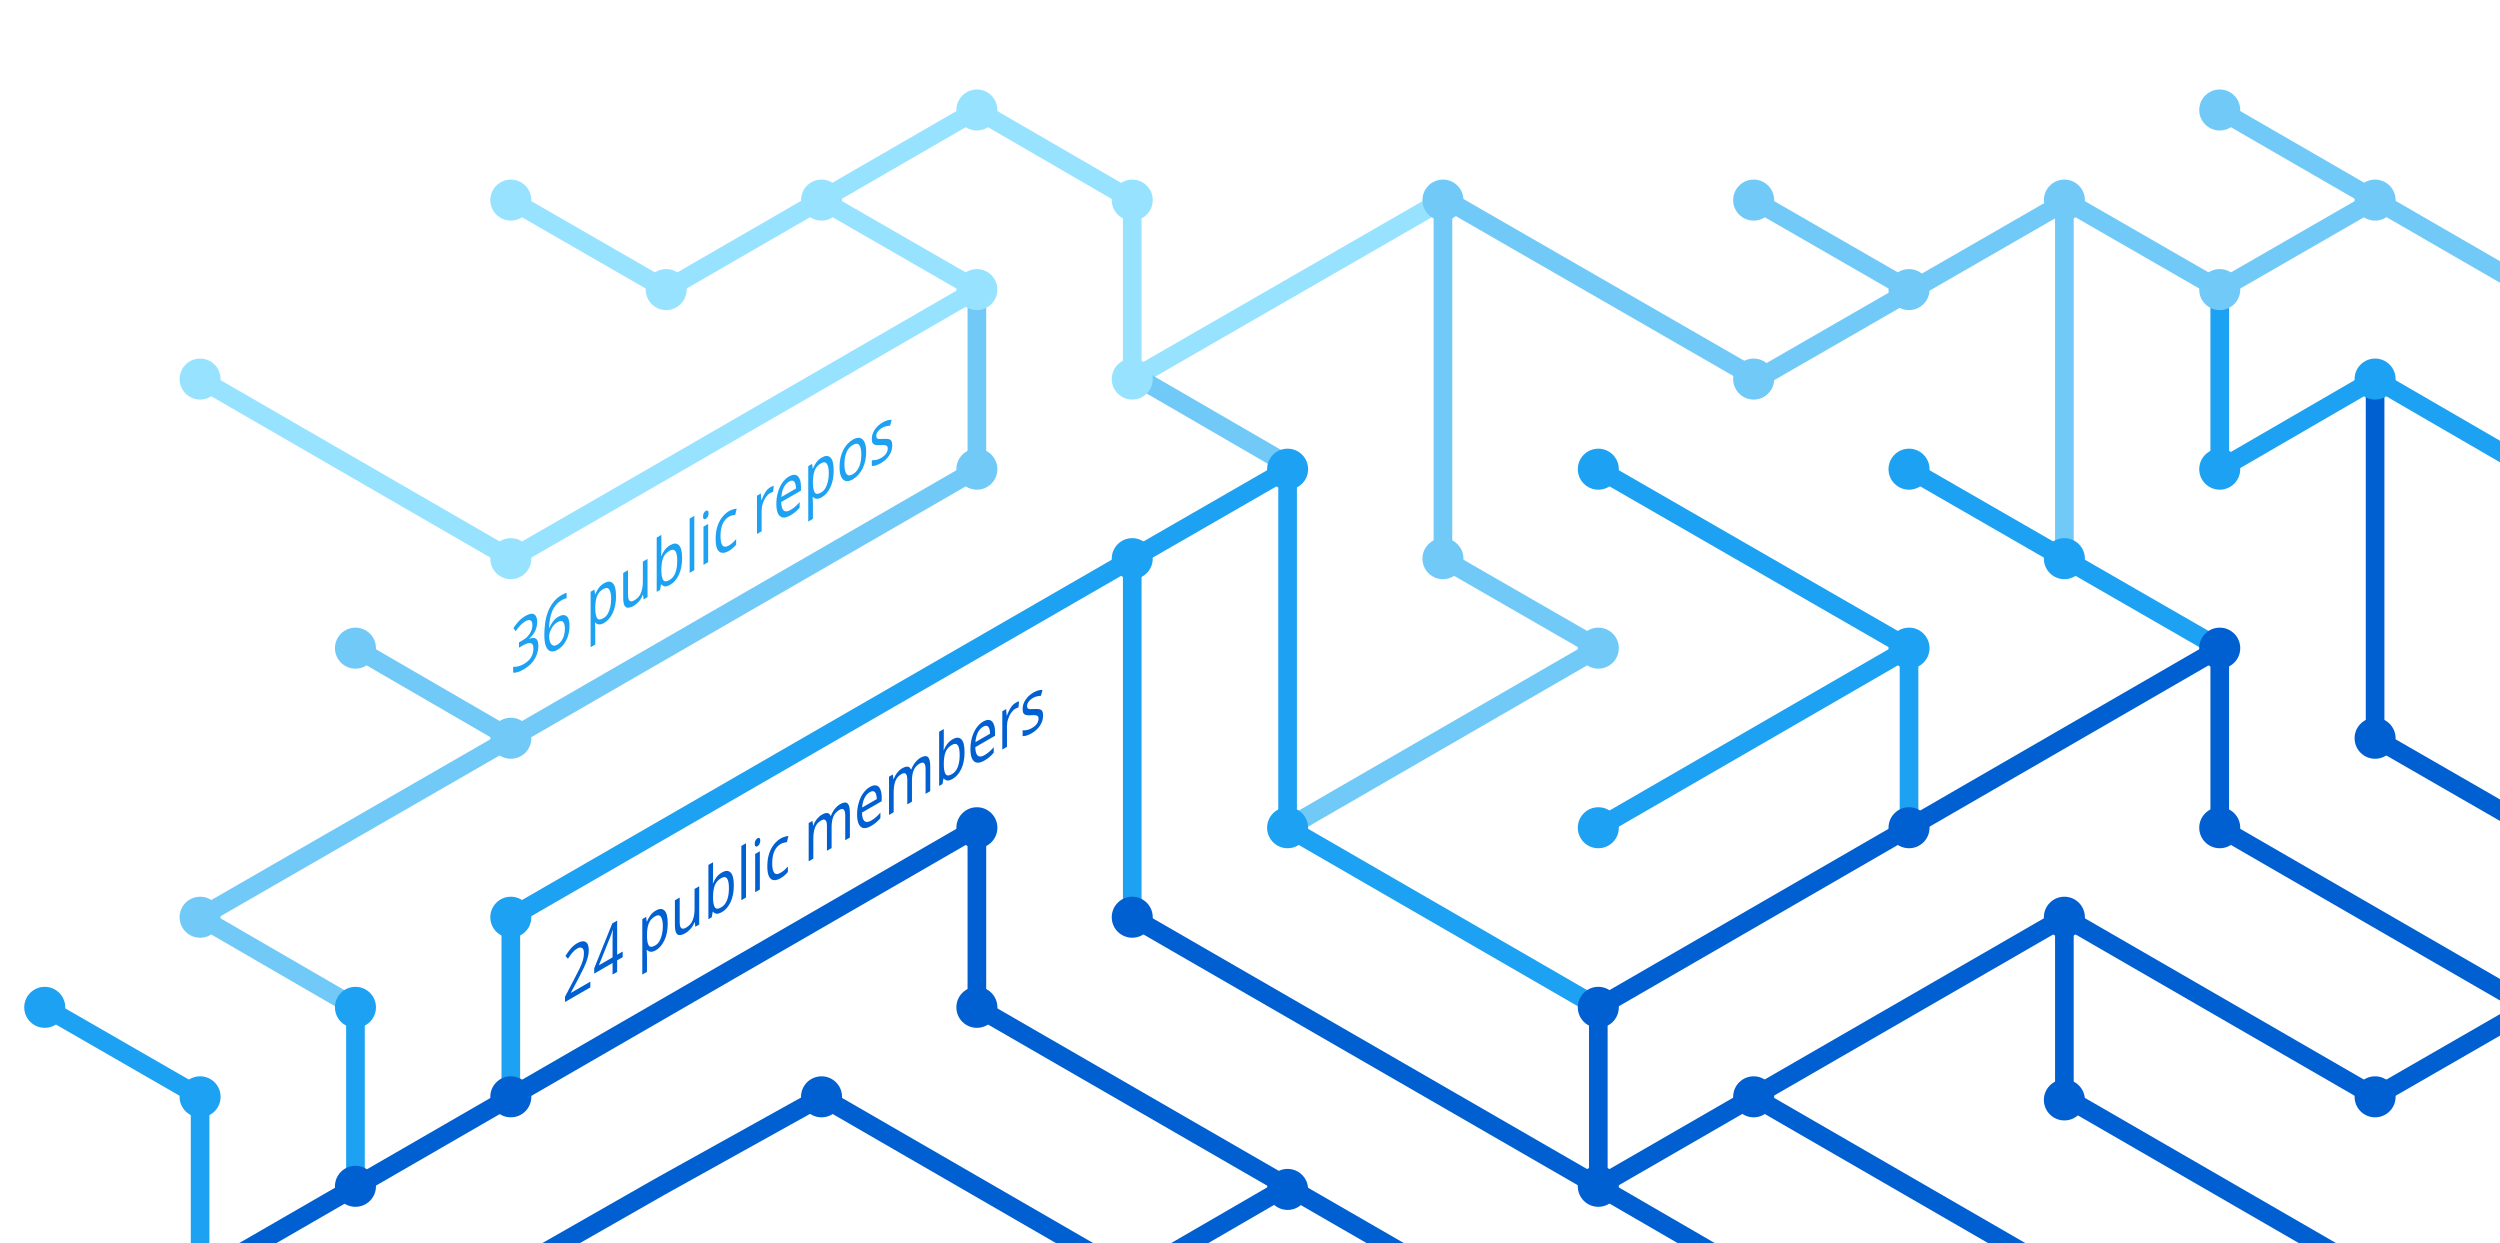
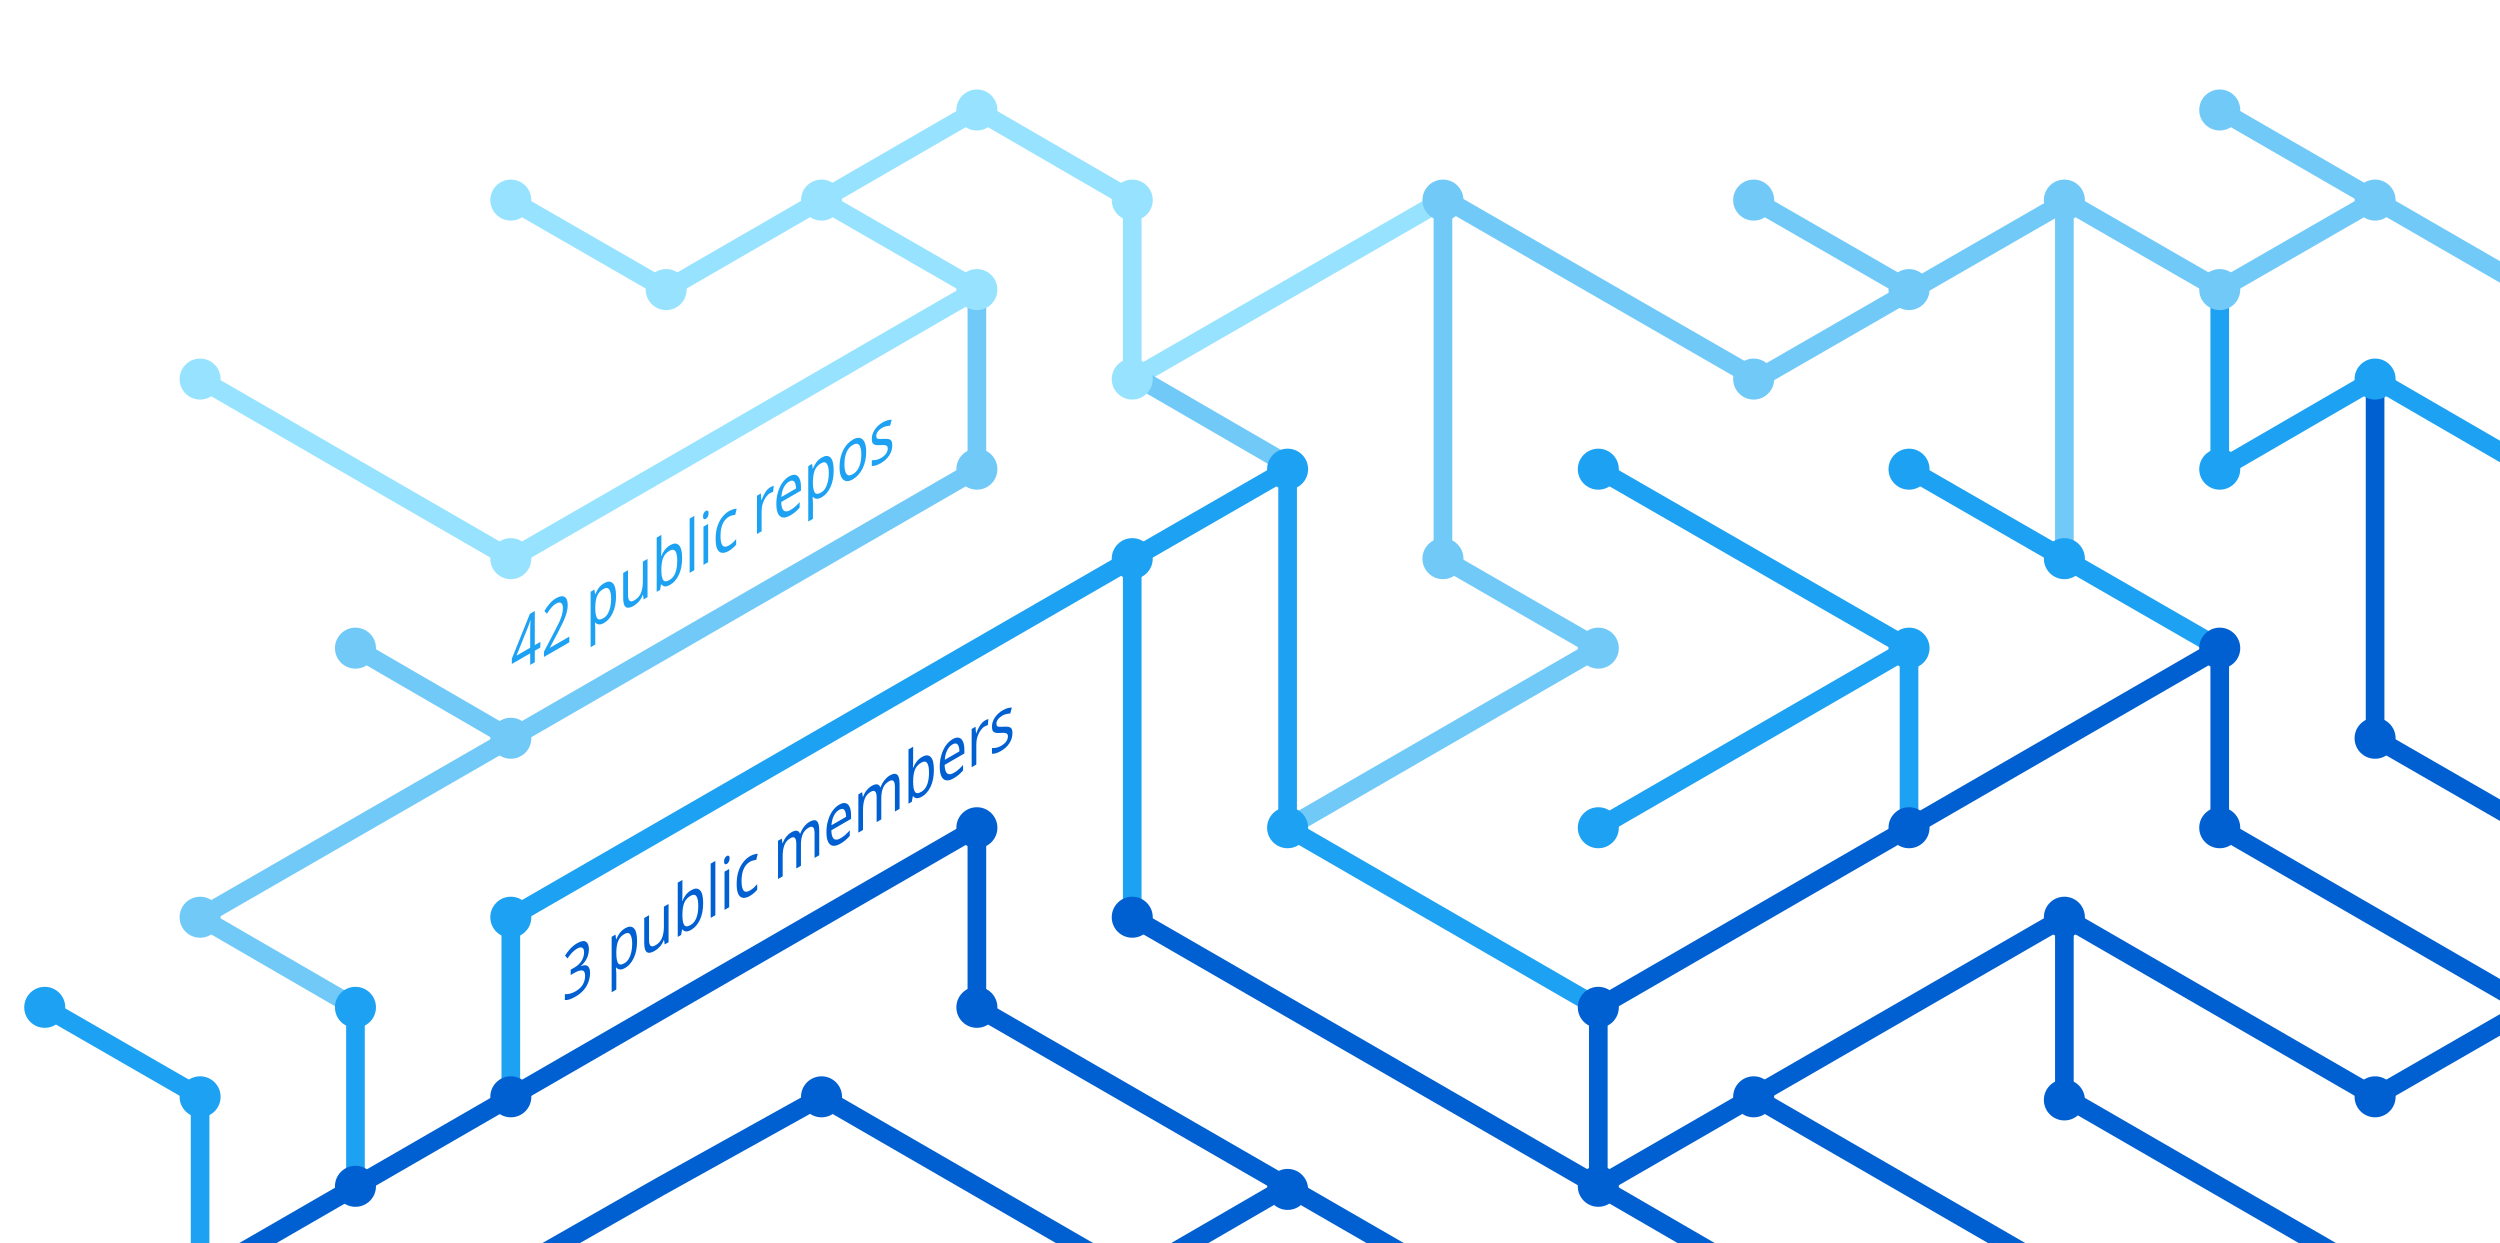
<svg xmlns="http://www.w3.org/2000/svg" version="1.1" x="0px" y="0px" viewBox="0 0 402.3 200" style="enable-background:new 0 0 402.3 200;" xml:space="preserve">
  <style type="text/css">
	.st0{display:none;}
	.st1{fill:none;stroke:#005FD1;stroke-width:3;stroke-miterlimit:10;}
	.st2{fill:none;stroke:#1DA1F2;stroke-width:3;stroke-miterlimit:10;}
	.st3{fill:none;stroke:#FBAD1B;stroke-width:3;stroke-miterlimit:10;}
	.st4{fill:none;stroke:#71C9F8;stroke-width:3;stroke-miterlimit:10;}
	.st5{fill:none;stroke:#199855;stroke-width:3;stroke-miterlimit:10;}
	.st6{fill:none;stroke:#000000;stroke-width:3;stroke-miterlimit:10;}
	.st7{fill:none;stroke:#97E3FF;stroke-width:3;stroke-miterlimit:10;}
	.st8{fill:none;stroke:#70C5DC;stroke-width:3;stroke-miterlimit:10;}
	.st9{fill:none;stroke:#DF235F;stroke-miterlimit:10;}
	.st10{fill:#1A5CA7;}
	.st11{fill:#1DA1F2;}
	.st12{fill:#97E3FF;}
	.st13{fill:#71C9F8;}
	.st14{fill:#005FD1;}
	.st15{font-family:'HelveticaNeue-Bold';}
	.st16{font-size:11.5px;}
</style>
  <g id="guides" class="st0">
</g>
  <g id="lines">
    <polyline class="st1" points="382.2,205.4 332.2,176.5 332.2,147.6  " />
    <polyline class="st1" points="357.2,104.3 357.2,133.2 407.2,162.1  " />
    <line class="st2" x1="307.2" y1="104.3" x2="257.2" y2="133.2" />
    <line class="st1" x1="332.2" y1="205.4" x2="282.2" y2="176.5" />
    <polyline class="st4" points="157.2,46.6 157.2,75.5 82.2,118.8 32.2,147.6 57.2,162.1  " />
    <polyline class="st2" points="82.2,176.5 82.2,147.6 182.2,89.9 182.2,147.6  " />
    <polyline class="st1" points="207.2,190.9 182.2,205.4 132.2,176.5 106.3,190.9 80.9,205.4  " />
    <polyline class="st1" points="32.2,205.4 157.2,133.2 157.2,162.1 232.2,205.4  " />
    <line class="st2" x1="307.2" y1="133.2" x2="307.2" y2="104.3" />
    <polyline class="st2" points="257.2,162.1 207.2,133.2 207.2,75.5 182.2,89.9  " />
    <polyline class="st7" points="32.2,61 82.2,89.9 107.2,75.5 157.2,46.6 132.2,32.2  " />
    <line class="st4" x1="57.2" y1="104.3" x2="82.2" y2="118.8" />
    <polyline class="st4" points="207.2,133.2 257.2,104.3 232.2,89.9 232.2,32.2  " />
    <polyline class="st1" points="407.2,162.1 382.2,176.5 332.2,147.6 257.2,190.9  " />
    <line class="st4" x1="282.2" y1="32.2" x2="307.2" y2="46.6" />
    <polyline class="st7" points="232.2,32.2 182.2,61 182.2,32.2 157.2,17.7 107.2,46.6 82.2,32.2  " />
    <line class="st1" x1="257.2" y1="162.1" x2="257.2" y2="190.9" />
    <line class="st1" x1="257.2" y1="190.9" x2="282.2" y2="205.4" />
    <line class="st2" x1="257.2" y1="75.5" x2="307.2" y2="104.3" />
    <line class="st4" x1="407.2" y1="46.6" x2="357.2" y2="17.7" />
    <polyline class="st2" points="307.2,75.5 332.2,89.9 357.2,104.3  " />
    <line class="st4" x1="332.2" y1="32.2" x2="332.2" y2="89.9" />
    <polyline class="st2" points="407.2,75.5 382.2,61 357.2,75.5 357.2,46.6  " />
    <polyline class="st1" points="382.2,61 382.2,118.8 407.2,133.2  " />
    <line class="st1" x1="257.2" y1="162.1" x2="357.2" y2="104.3" />
    <line class="st4" x1="183.5" y1="61" x2="208.5" y2="75.5" />
    <line class="st2" x1="57.2" y1="162.1" x2="57.2" y2="191.4" />
    <polyline class="st4" points="332.2,32.2 357.2,46.6 382.2,32.2  " />
    <polyline class="st4" points="332.8,32.2 282.8,61 232.8,32.2  " />
    <line class="st1" x1="182.2" y1="147.6" x2="257.2" y2="190.9" />
    <polyline class="st2" points="32.2,205.4 32.2,176.5 7.2,162.1  " />
  </g>
  <g id="circles">
    <circle class="st11" cx="32.2" cy="176.5" r="3.3" />
    <circle class="st12" cx="132.2" cy="32.2" r="3.3" />
    <circle class="st12" cx="107.2" cy="46.6" r="3.3" />
    <circle class="st12" cx="82.2" cy="32.2" r="3.3" />
    <circle class="st13" cx="232.2" cy="32.2" r="3.3" />
    <circle class="st12" cx="182.2" cy="61" r="3.3" />
    <circle class="st11" cx="182.2" cy="89.9" r="3.3" />
    <circle class="st12" cx="157.2" cy="46.6" r="3.3" />
    <circle class="st11" cx="207.2" cy="75.5" r="3.3" />
    <circle class="st13" cx="82.2" cy="118.8" r="3.3" />
    <circle class="st12" cx="32.2" cy="61" r="3.3" />
    <circle class="st13" cx="57.2" cy="104.3" r="3.3" />
    <circle class="st14" cx="82.2" cy="176.5" r="3.3" />
    <circle class="st14" cx="57.2" cy="190.9" r="3.3" />
    <circle class="st14" cx="207.2" cy="191.4" r="3.3" />
    <circle class="st11" cx="257.2" cy="133.2" r="3.3" />
    <circle class="st11" cx="257.2" cy="75.5" r="3.3" />
    <circle class="st13" cx="282.2" cy="32.2" r="3.3" />
    <circle class="st11" cx="307.2" cy="104.3" r="3.3" />
    <circle class="st13" cx="307.2" cy="46.6" r="3.3" />
    <circle class="st14" cx="257.2" cy="190.9" r="3.3" />
    <circle class="st11" cx="207.2" cy="133.2" r="3.3" />
    <circle class="st14" cx="257.2" cy="162.1" r="3.3" />
    <circle class="st14" cx="282.2" cy="176.5" r="3.3" />
    <circle class="st14" cx="307.2" cy="133.2" r="3.3" />
    <circle class="st13" cx="32.2" cy="147.6" r="3.3" />
    <circle class="st11" cx="82.2" cy="147.6" r="3.3" />
    <circle class="st14" cx="132.2" cy="176.5" r="3.3" />
    <circle class="st13" cx="232.2" cy="89.9" r="3.3" />
    <circle class="st13" cx="157.2" cy="75.5" r="3.3" />
    <circle class="st14" cx="182.2" cy="147.6" r="3.3" />
    <circle class="st14" cx="157.2" cy="133.2" r="3.3" />
    <circle class="st14" cx="157.2" cy="162.1" r="3.3" />
    <circle class="st13" cx="257.2" cy="104.3" r="3.3" />
    <circle class="st13" cx="282.2" cy="61" r="3.3" />
    <circle class="st12" cx="182.2" cy="32.2" r="3.3" />
    <circle class="st12" cx="157.2" cy="17.7" r="3.3" />
    <circle class="st12" cx="82.2" cy="89.9" r="3.3" />
    <circle class="st11" cx="57.2" cy="162.1" r="3.3" />
    <circle class="st14" cx="332.2" cy="147.6" r="3.3" />
    <circle class="st14" cx="332.2" cy="177" r="3.3" />
    <circle class="st14" cx="357.2" cy="104.3" r="3.3" />
    <circle class="st11" cx="307.2" cy="75.5" r="3.3" />
    <circle class="st14" cx="357.2" cy="133.2" r="3.3" />
    <circle class="st11" cx="332.2" cy="89.9" r="3.3" />
    <circle class="st13" cx="332.2" cy="32.2" r="3.3" />
    <circle class="st13" cx="357.2" cy="17.7" r="3.3" />
    <circle class="st13" cx="357.2" cy="46.6" r="3.3" />
    <circle class="st13" cx="382.2" cy="32.2" r="3.3" />
    <circle class="st11" cx="357.2" cy="75.5" r="3.3" />
    <circle class="st11" cx="382.2" cy="61" r="3.3" />
    <circle class="st14" cx="382.2" cy="118.8" r="3.3" />
    <circle class="st14" cx="382.2" cy="176.5" r="3.3" />
    <circle class="st11" cx="7.2" cy="162.1" r="3.3" />
  </g>
  <g id="text">
-     <text transform="matrix(0.75 -0.433 0 1 90.5106 161.479)" class="st14 st15 st16">24 public members</text>
-     <text transform="matrix(0.75 -0.433 0 1 82.1912 108.8037)" class="st11 st15 st16">36 public repos</text>
+     <text transform="matrix(0.75 -0.433 0 1 90.5106 161.479)" class="st14 st15 st16">3 public members</text>
+     <text transform="matrix(0.75 -0.433 0 1 82.1912 108.8037)" class="st11 st15 st16">42 public repos</text>
  </g>
</svg>
